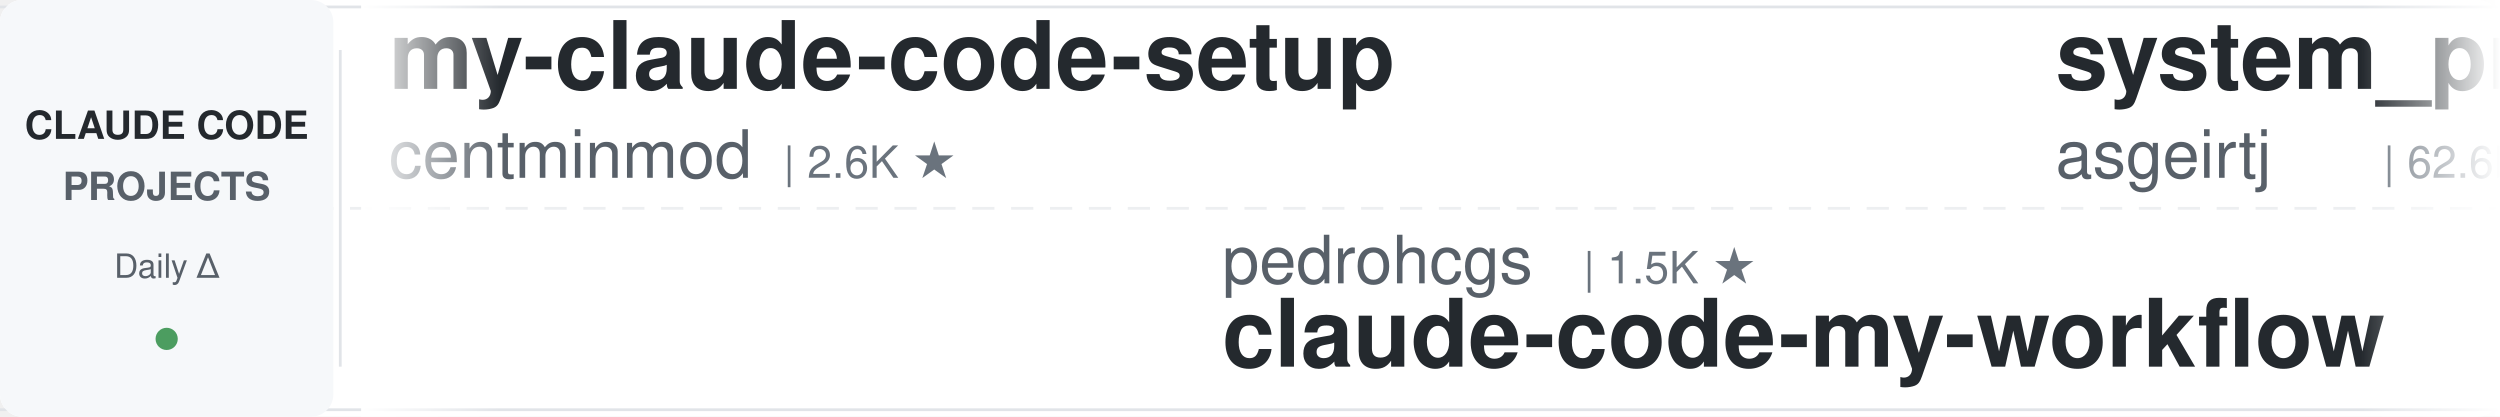
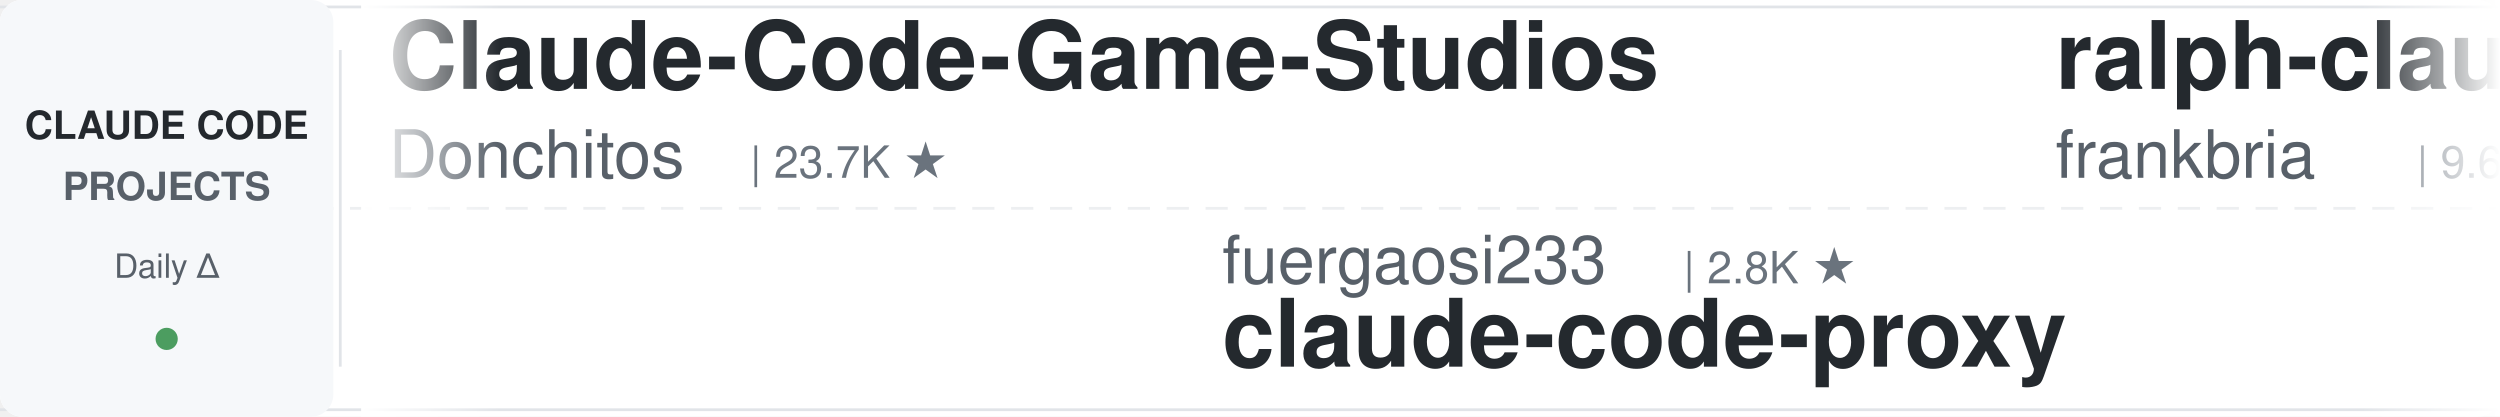
<svg xmlns="http://www.w3.org/2000/svg" width="900" height="150">
  <defs>
    <linearGradient id="leftFade" x1="0%" y1="0%" x2="100%" y2="0%">
      <stop offset="0%" style="stop-color:#ffffff;stop-opacity:1" />
      <stop offset="100%" style="stop-color:#ffffff;stop-opacity:0" />
    </linearGradient>
    <linearGradient id="rightFade" x1="0%" y1="0%" x2="100%" y2="0%">
      <stop offset="0%" style="stop-color:#ffffff;stop-opacity:0" />
      <stop offset="100%" style="stop-color:#ffffff;stop-opacity:1" />
    </linearGradient>
  </defs>
  <rect width="900" height="150" fill="#ffffff" rx="8" />
  <rect x="0" y="2" width="900" height="1" fill="#e1e4e8" />
  <rect x="0" y="147" width="900" height="1" fill="#e1e4e8" />
  <line x1="0" y1="75" x2="900" y2="75" stroke="#e1e4e8" stroke-width="1" stroke-dasharray="8 6" opacity="0.6" />
  <rect x="0" y="0" width="120" height="150" fill="#f6f8fa" rx="8" />
  <text x="60" y="50" font-family="-apple-system, BlinkMacSystemFont, 'Segoe UI', Helvetica, Arial, sans-serif" font-size="14" font-weight="600" fill="#24292e" text-anchor="middle">CLAUDE CODE</text>
  <text x="60" y="72" font-family="-apple-system, BlinkMacSystemFont, 'Segoe UI', Helvetica, Arial, sans-serif" font-size="14" font-weight="600" fill="#586069" text-anchor="middle">PROJECTS</text>
  <text x="60" y="100" font-family="-apple-system, BlinkMacSystemFont, 'Segoe UI', Helvetica, Arial, sans-serif" font-size="12" font-weight="500" fill="#586069" text-anchor="middle">Daily Δ</text>
  <circle cx="60" cy="122" r="4" fill="#22863a" opacity="0.8" />
  <rect x="122" y="18" width="1" height="114" fill="#e1e4e8" />
  <clipPath id="tickerClip">
    <rect x="130" y="0" width="770" height="150" />
  </clipPath>
  <g clip-path="url(#tickerClip)">
    <g id="tickerItems">
      <animateTransform attributeName="transform" attributeType="XML" type="translate" from="0 0" to="-3000 0" dur="54s" repeatCount="indefinite" />
      <g transform="translate(0, 0)">
-         <text x="140" y="32" font-family="-apple-system, BlinkMacSystemFont, 'Segoe UI', Helvetica, Arial, sans-serif" font-size="34" font-weight="600" fill="#24292e">my-claude-code-setup</text>
-         <text x="140" y="64" font-family="-apple-system, BlinkMacSystemFont, 'Segoe UI', Helvetica, Arial, sans-serif" font-size="24" font-weight="400" fill="#586069">centminmod</text>
-         <text x="282" y="64" font-family="-apple-system, BlinkMacSystemFont, 'Segoe UI', Helvetica, Arial, sans-serif" font-size="16" font-weight="500" fill="#6a737d">| 2.6K ★</text>
+         <text x="140" y="32" font-family="-apple-system, BlinkMacSystemFont, 'Segoe UI', Helvetica, Arial, sans-serif" font-size="34" font-weight="600" fill="#24292e">Claude-Code-Game-Studios</text>
+         <text x="140" y="64" font-family="-apple-system, BlinkMacSystemFont, 'Segoe UI', Helvetica, Arial, sans-serif" font-size="24" font-weight="400" fill="#586069">Donchitos</text>
+         <text x="270" y="64" font-family="-apple-system, BlinkMacSystemFont, 'Segoe UI', Helvetica, Arial, sans-serif" font-size="16" font-weight="500" fill="#6a737d">| 23.7K ★</text>
      </g>
      <g transform="translate(300, 0)">
+         <text x="140" y="102" font-family="-apple-system, BlinkMacSystemFont, 'Segoe UI', Helvetica, Arial, sans-serif" font-size="24" font-weight="400" fill="#586069">fuergaosi233</text>
+         <text x="306" y="102" font-family="-apple-system, BlinkMacSystemFont, 'Segoe UI', Helvetica, Arial, sans-serif" font-size="16" font-weight="500" fill="#6a737d">| 2.8K ★</text>
+         <text x="140" y="132" font-family="-apple-system, BlinkMacSystemFont, 'Segoe UI', Helvetica, Arial, sans-serif" font-size="34" font-weight="600" fill="#24292e">claude-code-proxy</text>
+       </g>
+       <g transform="translate(600, 0)">
+         <text x="140" y="32" font-family="-apple-system, BlinkMacSystemFont, 'Segoe UI', Helvetica, Arial, sans-serif" font-size="34" font-weight="600" fill="#24292e">ralph-claude-code</text>
+         <text x="140" y="64" font-family="-apple-system, BlinkMacSystemFont, 'Segoe UI', Helvetica, Arial, sans-serif" font-size="24" font-weight="400" fill="#586069">frankbria</text>
+         <text x="270" y="64" font-family="-apple-system, BlinkMacSystemFont, 'Segoe UI', Helvetica, Arial, sans-serif" font-size="16" font-weight="500" fill="#6a737d">| 9.6K ★</text>
+       </g>
+       <g transform="translate(900, 0)">
+         <text x="140" y="102" font-family="-apple-system, BlinkMacSystemFont, 'Segoe UI', Helvetica, Arial, sans-serif" font-size="24" font-weight="400" fill="#586069">jeremylongshore</text>
+         <text x="342" y="102" font-family="-apple-system, BlinkMacSystemFont, 'Segoe UI', Helvetica, Arial, sans-serif" font-size="16" font-weight="500" fill="#6a737d">| 2.6K ★</text>
+         <text x="140" y="132" font-family="-apple-system, BlinkMacSystemFont, 'Segoe UI', Helvetica, Arial, sans-serif" font-size="34" font-weight="600" fill="#24292e">claude-code-plugins-plus...</text>
+       </g>
+       <g transform="translate(1200, 0)">
+         <text x="140" y="32" font-family="-apple-system, BlinkMacSystemFont, 'Segoe UI', Helvetica, Arial, sans-serif" font-size="34" font-weight="600" fill="#24292e">ClaudeCodeAgents</text>
+         <text x="140" y="64" font-family="-apple-system, BlinkMacSystemFont, 'Segoe UI', Helvetica, Arial, sans-serif" font-size="24" font-weight="400" fill="#586069">darcyegb</text>
+         <text x="258" y="64" font-family="-apple-system, BlinkMacSystemFont, 'Segoe UI', Helvetica, Arial, sans-serif" font-size="16" font-weight="500" fill="#6a737d">| 757 ★</text>
+       </g>
+       <g transform="translate(1500, 0)">
+         <text x="140" y="102" font-family="-apple-system, BlinkMacSystemFont, 'Segoe UI', Helvetica, Arial, sans-serif" font-size="24" font-weight="400" fill="#586069">centminmod</text>
+         <text x="282" y="102" font-family="-apple-system, BlinkMacSystemFont, 'Segoe UI', Helvetica, Arial, sans-serif" font-size="16" font-weight="500" fill="#6a737d">| 2.6K ★</text>
+         <text x="140" y="132" font-family="-apple-system, BlinkMacSystemFont, 'Segoe UI', Helvetica, Arial, sans-serif" font-size="34" font-weight="600" fill="#24292e">my-claude-code-setup</text>
+       </g>
+       <g transform="translate(1800, 0)">
+         <text x="140" y="32" font-family="-apple-system, BlinkMacSystemFont, 'Segoe UI', Helvetica, Arial, sans-serif" font-size="34" font-weight="600" fill="#24292e">claude-code-hub</text>
+         <text x="140" y="64" font-family="-apple-system, BlinkMacSystemFont, 'Segoe UI', Helvetica, Arial, sans-serif" font-size="24" font-weight="400" fill="#586069">ding113</text>
+         <text x="246" y="64" font-family="-apple-system, BlinkMacSystemFont, 'Segoe UI', Helvetica, Arial, sans-serif" font-size="16" font-weight="500" fill="#6a737d">| 3.3K ★</text>
+       </g>
+       <g transform="translate(2100, 0)">
        <text x="140" y="102" font-family="-apple-system, BlinkMacSystemFont, 'Segoe UI', Helvetica, Arial, sans-serif" font-size="24" font-weight="400" fill="#586069">pedrohcgs</text>
        <text x="270" y="102" font-family="-apple-system, BlinkMacSystemFont, 'Segoe UI', Helvetica, Arial, sans-serif" font-size="16" font-weight="500" fill="#6a737d">| 1.5K ★</text>
        <text x="140" y="132" font-family="-apple-system, BlinkMacSystemFont, 'Segoe UI', Helvetica, Arial, sans-serif" font-size="34" font-weight="600" fill="#24292e">claude-code-my-workflow</text>
      </g>
-       <g transform="translate(600, 0)">
-         <text x="140" y="32" font-family="-apple-system, BlinkMacSystemFont, 'Segoe UI', Helvetica, Arial, sans-serif" font-size="34" font-weight="600" fill="#24292e">system_prompts_leaks</text>
-         <text x="140" y="64" font-family="-apple-system, BlinkMacSystemFont, 'Segoe UI', Helvetica, Arial, sans-serif" font-size="24" font-weight="400" fill="#586069">asgeirtj</text>
-         <text x="258" y="64" font-family="-apple-system, BlinkMacSystemFont, 'Segoe UI', Helvetica, Arial, sans-serif" font-size="16" font-weight="500" fill="#6a737d">| 62.6K ★</text>
-       </g>
-       <g transform="translate(900, 0)">
-         <text x="140" y="102" font-family="-apple-system, BlinkMacSystemFont, 'Segoe UI', Helvetica, Arial, sans-serif" font-size="24" font-weight="400" fill="#586069">VILA-Lab</text>
-         <text x="258" y="102" font-family="-apple-system, BlinkMacSystemFont, 'Segoe UI', Helvetica, Arial, sans-serif" font-size="16" font-weight="500" fill="#6a737d">| 2.0K ★</text>
-         <text x="140" y="132" font-family="-apple-system, BlinkMacSystemFont, 'Segoe UI', Helvetica, Arial, sans-serif" font-size="34" font-weight="600" fill="#24292e">Dive-into-Claude-Code</text>
-       </g>
-       <g transform="translate(1200, 0)">
-         <text x="140" y="32" font-family="-apple-system, BlinkMacSystemFont, 'Segoe UI', Helvetica, Arial, sans-serif" font-size="34" font-weight="600" fill="#24292e">Claude-Code-Usage-Monito...</text>
-         <text x="140" y="64" font-family="-apple-system, BlinkMacSystemFont, 'Segoe UI', Helvetica, Arial, sans-serif" font-size="24" font-weight="400" fill="#586069">Maciek-roboblog</text>
-         <text x="342" y="64" font-family="-apple-system, BlinkMacSystemFont, 'Segoe UI', Helvetica, Arial, sans-serif" font-size="16" font-weight="500" fill="#6a737d">| 8.6K ★</text>
-       </g>
-       <g transform="translate(1500, 0)">
-         <text x="140" y="102" font-family="-apple-system, BlinkMacSystemFont, 'Segoe UI', Helvetica, Arial, sans-serif" font-size="24" font-weight="400" fill="#586069">Windy3f3f3f3f</text>
-         <text x="318" y="102" font-family="-apple-system, BlinkMacSystemFont, 'Segoe UI', Helvetica, Arial, sans-serif" font-size="16" font-weight="500" fill="#6a737d">| 3.4K ★</text>
-         <text x="140" y="132" font-family="-apple-system, BlinkMacSystemFont, 'Segoe UI', Helvetica, Arial, sans-serif" font-size="34" font-weight="600" fill="#24292e">how-claude-code-works</text>
-       </g>
-       <g transform="translate(1800, 0)">
-         <text x="140" y="32" font-family="-apple-system, BlinkMacSystemFont, 'Segoe UI', Helvetica, Arial, sans-serif" font-size="34" font-weight="600" fill="#24292e">claude-code-settings</text>
-         <text x="140" y="64" font-family="-apple-system, BlinkMacSystemFont, 'Segoe UI', Helvetica, Arial, sans-serif" font-size="24" font-weight="400" fill="#586069">feiskyer</text>
-         <text x="258" y="64" font-family="-apple-system, BlinkMacSystemFont, 'Segoe UI', Helvetica, Arial, sans-serif" font-size="16" font-weight="500" fill="#6a737d">| 1.6K ★</text>
-       </g>
-       <g transform="translate(2100, 0)">
-         <text x="140" y="102" font-family="-apple-system, BlinkMacSystemFont, 'Segoe UI', Helvetica, Arial, sans-serif" font-size="24" font-weight="400" fill="#586069">Pimzino</text>
-         <text x="246" y="102" font-family="-apple-system, BlinkMacSystemFont, 'Segoe UI', Helvetica, Arial, sans-serif" font-size="16" font-weight="500" fill="#6a737d">| 3.8K ★</text>
-         <text x="140" y="132" font-family="-apple-system, BlinkMacSystemFont, 'Segoe UI', Helvetica, Arial, sans-serif" font-size="34" font-weight="600" fill="#24292e">claude-code-spec-workflo...</text>
-       </g>
      <g transform="translate(2400, 0)">
-         <text x="140" y="32" font-family="-apple-system, BlinkMacSystemFont, 'Segoe UI', Helvetica, Arial, sans-serif" font-size="34" font-weight="600" fill="#24292e">claude-code-hub</text>
-         <text x="140" y="64" font-family="-apple-system, BlinkMacSystemFont, 'Segoe UI', Helvetica, Arial, sans-serif" font-size="24" font-weight="400" fill="#586069">ding113</text>
-         <text x="246" y="64" font-family="-apple-system, BlinkMacSystemFont, 'Segoe UI', Helvetica, Arial, sans-serif" font-size="16" font-weight="500" fill="#6a737d">| 3.3K ★</text>
+         <text x="140" y="32" font-family="-apple-system, BlinkMacSystemFont, 'Segoe UI', Helvetica, Arial, sans-serif" font-size="34" font-weight="600" fill="#24292e">claude-coder</text>
+         <text x="140" y="64" font-family="-apple-system, BlinkMacSystemFont, 'Segoe UI', Helvetica, Arial, sans-serif" font-size="24" font-weight="400" fill="#586069">kodu-ai</text>
+         <text x="246" y="64" font-family="-apple-system, BlinkMacSystemFont, 'Segoe UI', Helvetica, Arial, sans-serif" font-size="16" font-weight="500" fill="#6a737d">| 5.2K ★</text>
      </g>
      <g transform="translate(2700, 0)">
-         <text x="140" y="102" font-family="-apple-system, BlinkMacSystemFont, 'Segoe UI', Helvetica, Arial, sans-serif" font-size="24" font-weight="400" fill="#586069">Windy3f3f3f3f</text>
-         <text x="318" y="102" font-family="-apple-system, BlinkMacSystemFont, 'Segoe UI', Helvetica, Arial, sans-serif" font-size="16" font-weight="500" fill="#6a737d">| 2.5K ★</text>
-         <text x="140" y="132" font-family="-apple-system, BlinkMacSystemFont, 'Segoe UI', Helvetica, Arial, sans-serif" font-size="34" font-weight="600" fill="#24292e">claude-code-from-scratch</text>
+         <text x="140" y="102" font-family="-apple-system, BlinkMacSystemFont, 'Segoe UI', Helvetica, Arial, sans-serif" font-size="24" font-weight="400" fill="#586069">rohitg00</text>
+         <text x="258" y="102" font-family="-apple-system, BlinkMacSystemFont, 'Segoe UI', Helvetica, Arial, sans-serif" font-size="16" font-weight="500" fill="#6a737d">| 2.5K ★</text>
+         <text x="140" y="132" font-family="-apple-system, BlinkMacSystemFont, 'Segoe UI', Helvetica, Arial, sans-serif" font-size="34" font-weight="600" fill="#24292e">awesome-claude-code-tool...</text>
      </g>
      <g transform="translate(3000, 0)">
-         <text x="140" y="32" font-family="-apple-system, BlinkMacSystemFont, 'Segoe UI', Helvetica, Arial, sans-serif" font-size="34" font-weight="600" fill="#24292e">my-claude-code-setup</text>
-         <text x="140" y="64" font-family="-apple-system, BlinkMacSystemFont, 'Segoe UI', Helvetica, Arial, sans-serif" font-size="24" font-weight="400" fill="#586069">centminmod</text>
-         <text x="282" y="64" font-family="-apple-system, BlinkMacSystemFont, 'Segoe UI', Helvetica, Arial, sans-serif" font-size="16" font-weight="500" fill="#6a737d">| 2.6K ★</text>
+         <text x="140" y="32" font-family="-apple-system, BlinkMacSystemFont, 'Segoe UI', Helvetica, Arial, sans-serif" font-size="34" font-weight="600" fill="#24292e">Claude-Code-Game-Studios</text>
+         <text x="140" y="64" font-family="-apple-system, BlinkMacSystemFont, 'Segoe UI', Helvetica, Arial, sans-serif" font-size="24" font-weight="400" fill="#586069">Donchitos</text>
+         <text x="270" y="64" font-family="-apple-system, BlinkMacSystemFont, 'Segoe UI', Helvetica, Arial, sans-serif" font-size="16" font-weight="500" fill="#6a737d">| 23.7K ★</text>
      </g>
      <g transform="translate(3300, 0)">
-         <text x="140" y="102" font-family="-apple-system, BlinkMacSystemFont, 'Segoe UI', Helvetica, Arial, sans-serif" font-size="24" font-weight="400" fill="#586069">pedrohcgs</text>
-         <text x="270" y="102" font-family="-apple-system, BlinkMacSystemFont, 'Segoe UI', Helvetica, Arial, sans-serif" font-size="16" font-weight="500" fill="#6a737d">| 1.5K ★</text>
-         <text x="140" y="132" font-family="-apple-system, BlinkMacSystemFont, 'Segoe UI', Helvetica, Arial, sans-serif" font-size="34" font-weight="600" fill="#24292e">claude-code-my-workflow</text>
+         <text x="140" y="102" font-family="-apple-system, BlinkMacSystemFont, 'Segoe UI', Helvetica, Arial, sans-serif" font-size="24" font-weight="400" fill="#586069">fuergaosi233</text>
+         <text x="306" y="102" font-family="-apple-system, BlinkMacSystemFont, 'Segoe UI', Helvetica, Arial, sans-serif" font-size="16" font-weight="500" fill="#6a737d">| 2.8K ★</text>
+         <text x="140" y="132" font-family="-apple-system, BlinkMacSystemFont, 'Segoe UI', Helvetica, Arial, sans-serif" font-size="34" font-weight="600" fill="#24292e">claude-code-proxy</text>
      </g>
      <g transform="translate(3600, 0)">
-         <text x="140" y="32" font-family="-apple-system, BlinkMacSystemFont, 'Segoe UI', Helvetica, Arial, sans-serif" font-size="34" font-weight="600" fill="#24292e">system_prompts_leaks</text>
-         <text x="140" y="64" font-family="-apple-system, BlinkMacSystemFont, 'Segoe UI', Helvetica, Arial, sans-serif" font-size="24" font-weight="400" fill="#586069">asgeirtj</text>
-         <text x="258" y="64" font-family="-apple-system, BlinkMacSystemFont, 'Segoe UI', Helvetica, Arial, sans-serif" font-size="16" font-weight="500" fill="#6a737d">| 62.6K ★</text>
+         <text x="140" y="32" font-family="-apple-system, BlinkMacSystemFont, 'Segoe UI', Helvetica, Arial, sans-serif" font-size="34" font-weight="600" fill="#24292e">ralph-claude-code</text>
+         <text x="140" y="64" font-family="-apple-system, BlinkMacSystemFont, 'Segoe UI', Helvetica, Arial, sans-serif" font-size="24" font-weight="400" fill="#586069">frankbria</text>
+         <text x="270" y="64" font-family="-apple-system, BlinkMacSystemFont, 'Segoe UI', Helvetica, Arial, sans-serif" font-size="16" font-weight="500" fill="#6a737d">| 9.6K ★</text>
      </g>
      <g transform="translate(3900, 0)">
-         <text x="140" y="102" font-family="-apple-system, BlinkMacSystemFont, 'Segoe UI', Helvetica, Arial, sans-serif" font-size="24" font-weight="400" fill="#586069">VILA-Lab</text>
-         <text x="258" y="102" font-family="-apple-system, BlinkMacSystemFont, 'Segoe UI', Helvetica, Arial, sans-serif" font-size="16" font-weight="500" fill="#6a737d">| 2.0K ★</text>
-         <text x="140" y="132" font-family="-apple-system, BlinkMacSystemFont, 'Segoe UI', Helvetica, Arial, sans-serif" font-size="34" font-weight="600" fill="#24292e">Dive-into-Claude-Code</text>
+         <text x="140" y="102" font-family="-apple-system, BlinkMacSystemFont, 'Segoe UI', Helvetica, Arial, sans-serif" font-size="24" font-weight="400" fill="#586069">jeremylongshore</text>
+         <text x="342" y="102" font-family="-apple-system, BlinkMacSystemFont, 'Segoe UI', Helvetica, Arial, sans-serif" font-size="16" font-weight="500" fill="#6a737d">| 2.6K ★</text>
+         <text x="140" y="132" font-family="-apple-system, BlinkMacSystemFont, 'Segoe UI', Helvetica, Arial, sans-serif" font-size="34" font-weight="600" fill="#24292e">claude-code-plugins-plus...</text>
      </g>
    </g>
  </g>
  <rect x="130" y="0" width="50" height="150" fill="url(#leftFade)" />
  <rect x="850" y="0" width="50" height="150" fill="url(#rightFade)" />
</svg>
